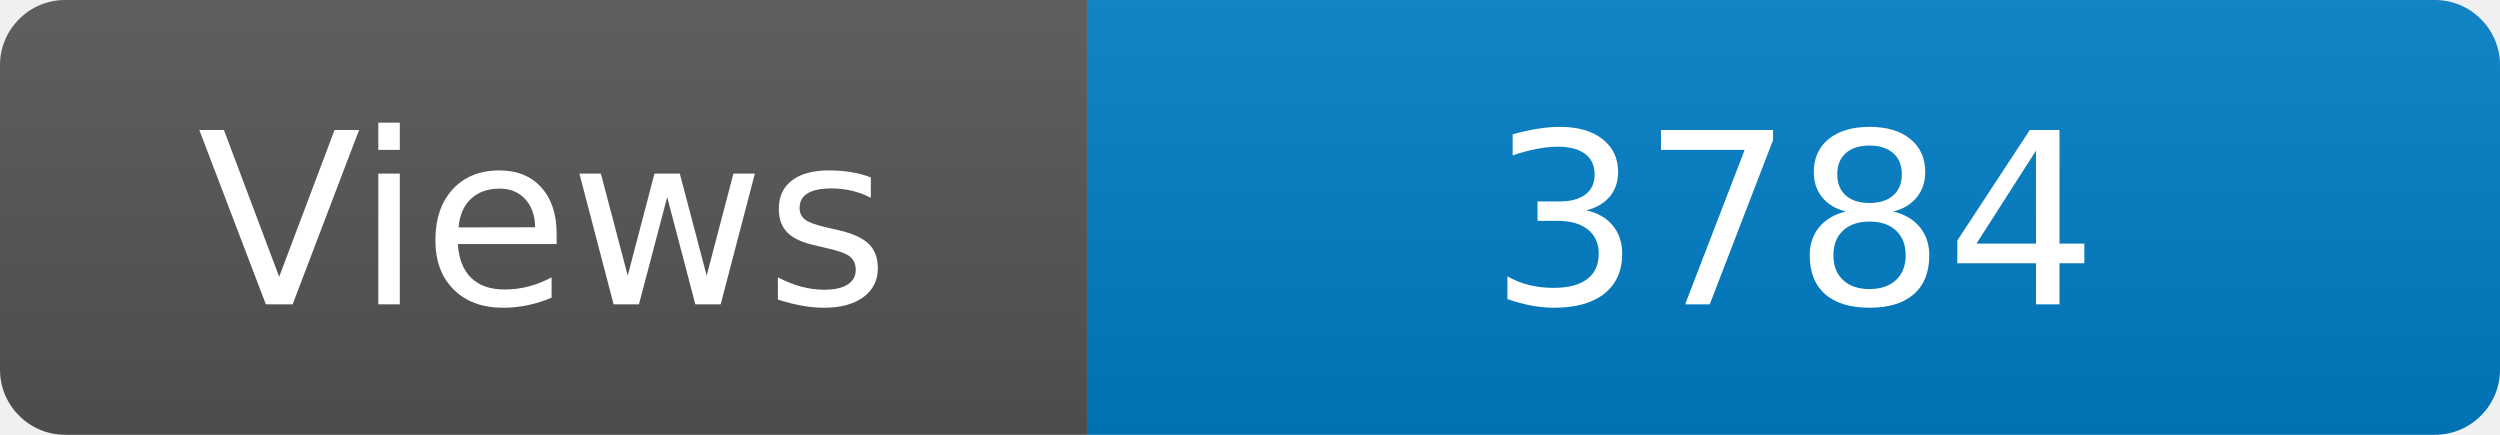
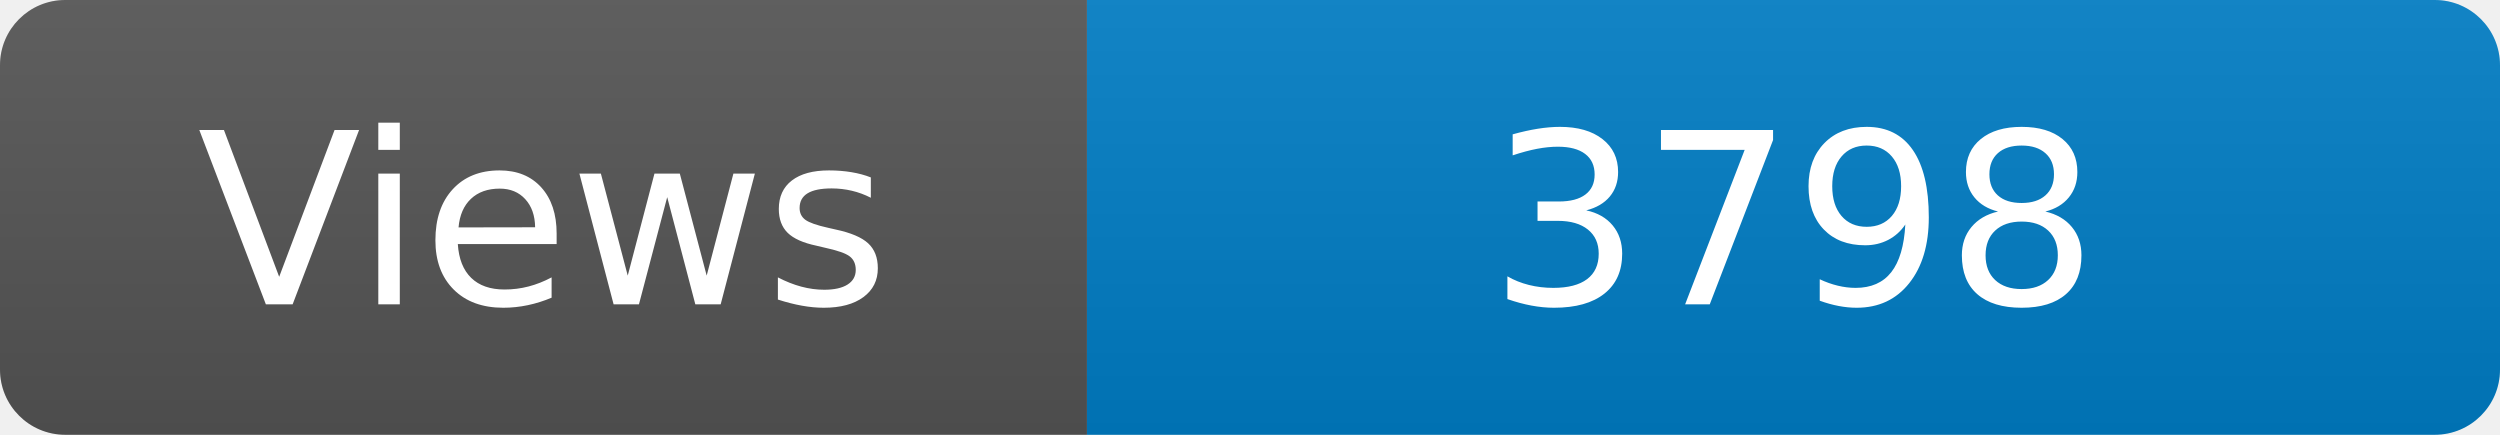
<svg xmlns="http://www.w3.org/2000/svg" width="115" height="20" role="img" aria-label="Maintained?: yes">
  <linearGradient id="s" x2="0" y2="100%">
    <stop offset="0" stop-color="#bbb" stop-opacity=".1" />
    <stop offset="1" stop-opacity=".1" />
  </linearGradient>
  <clipPath id="r">
    <rect width="115" height="20" rx="3" fill="#fff" />
  </clipPath>
  <g clip-path="url(#r)">
    <rect width="50" height="20" fill="#555" />
    <rect x="50" width="160" height="20" fill="#007ec6" />
    <rect width="115" height="20" fill="url(#s)" />
  </g>
  <g fill="#fff" text-anchor="middle" font-family="Verdana,Geneva,DejaVu Sans,sans-serif" font-size="110">
    <text x="250" y="140" transform="scale(.1)" fill="#fff">Views</text>
-     <text x="825" y="140" transform="scale(.1)" fill="#fff">3784</text>
+     <text x="825" y="140" transform="scale(.1)" fill="#fff">3798</text>
  </g>
</svg>
